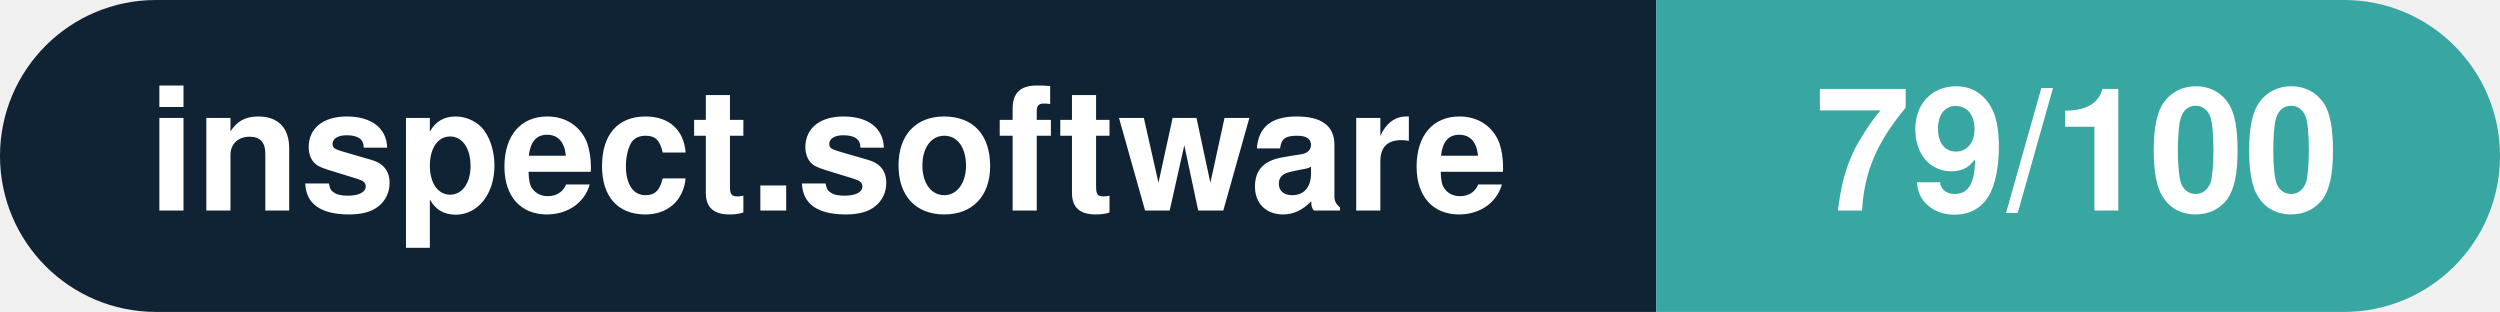
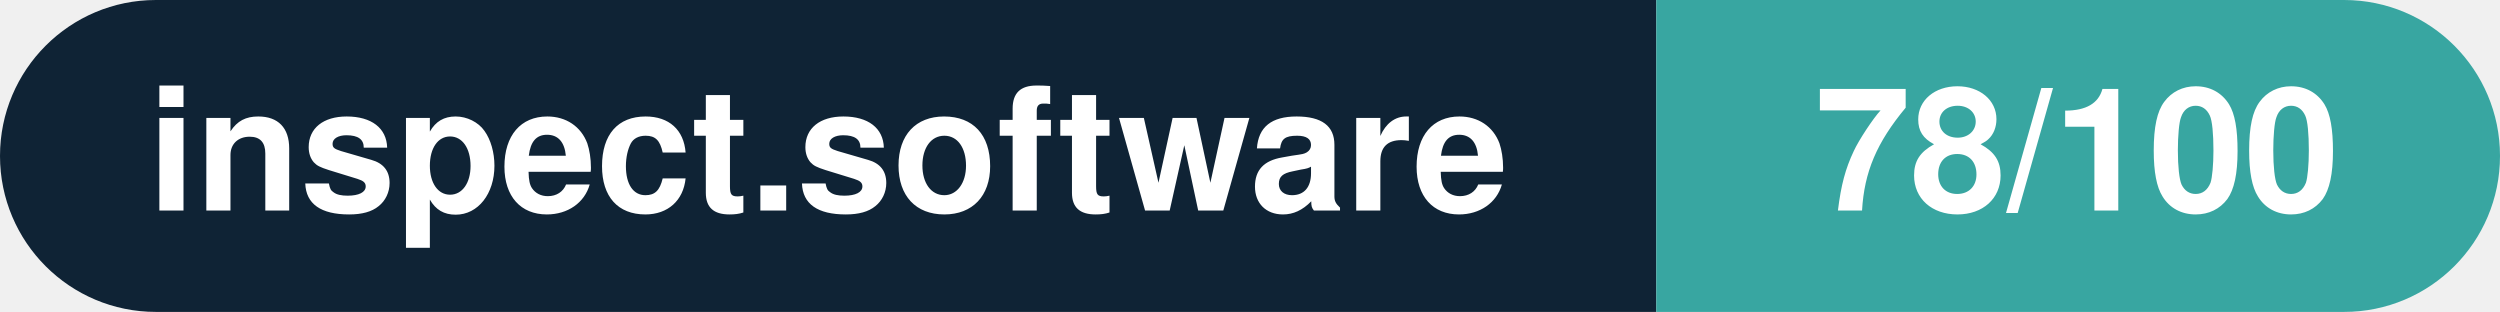
- <svg xmlns="http://www.w3.org/2000/svg" width="160.3" height="20" viewBox="0 0 160.3 20" role="img" aria-label="inspect.software: 79/100">
+ <svg xmlns="http://www.w3.org/2000/svg" width="160.3" height="20" viewBox="0 0 160.3 20" role="img" aria-label="inspect.software: 78/100">
  <clipPath id="rnd">
    <rect width="160.3" height="20" rx="10.0" fill="#fff" />
  </clipPath>
  <g clip-path="url(#rnd)">
    <rect width="106.2" height="20" fill="#0f2335" />
    <rect x="106.2" width="54.1" height="20" fill="#38a6a1" />
  </g>
  <g fill="#fff" text-anchor="middle" font-family="Helvetica Neue,Helvetica,Arial,sans-serif" font-size="11">
    <text x="53.1" y="13.5" font-weight="600">inspect.software</text>
-     <text x="133.2" y="13.5" font-weight="700">79/100</text>
+     <text x="133.2" y="13.5" font-weight="700">78/100</text>
  </g>
</svg>
